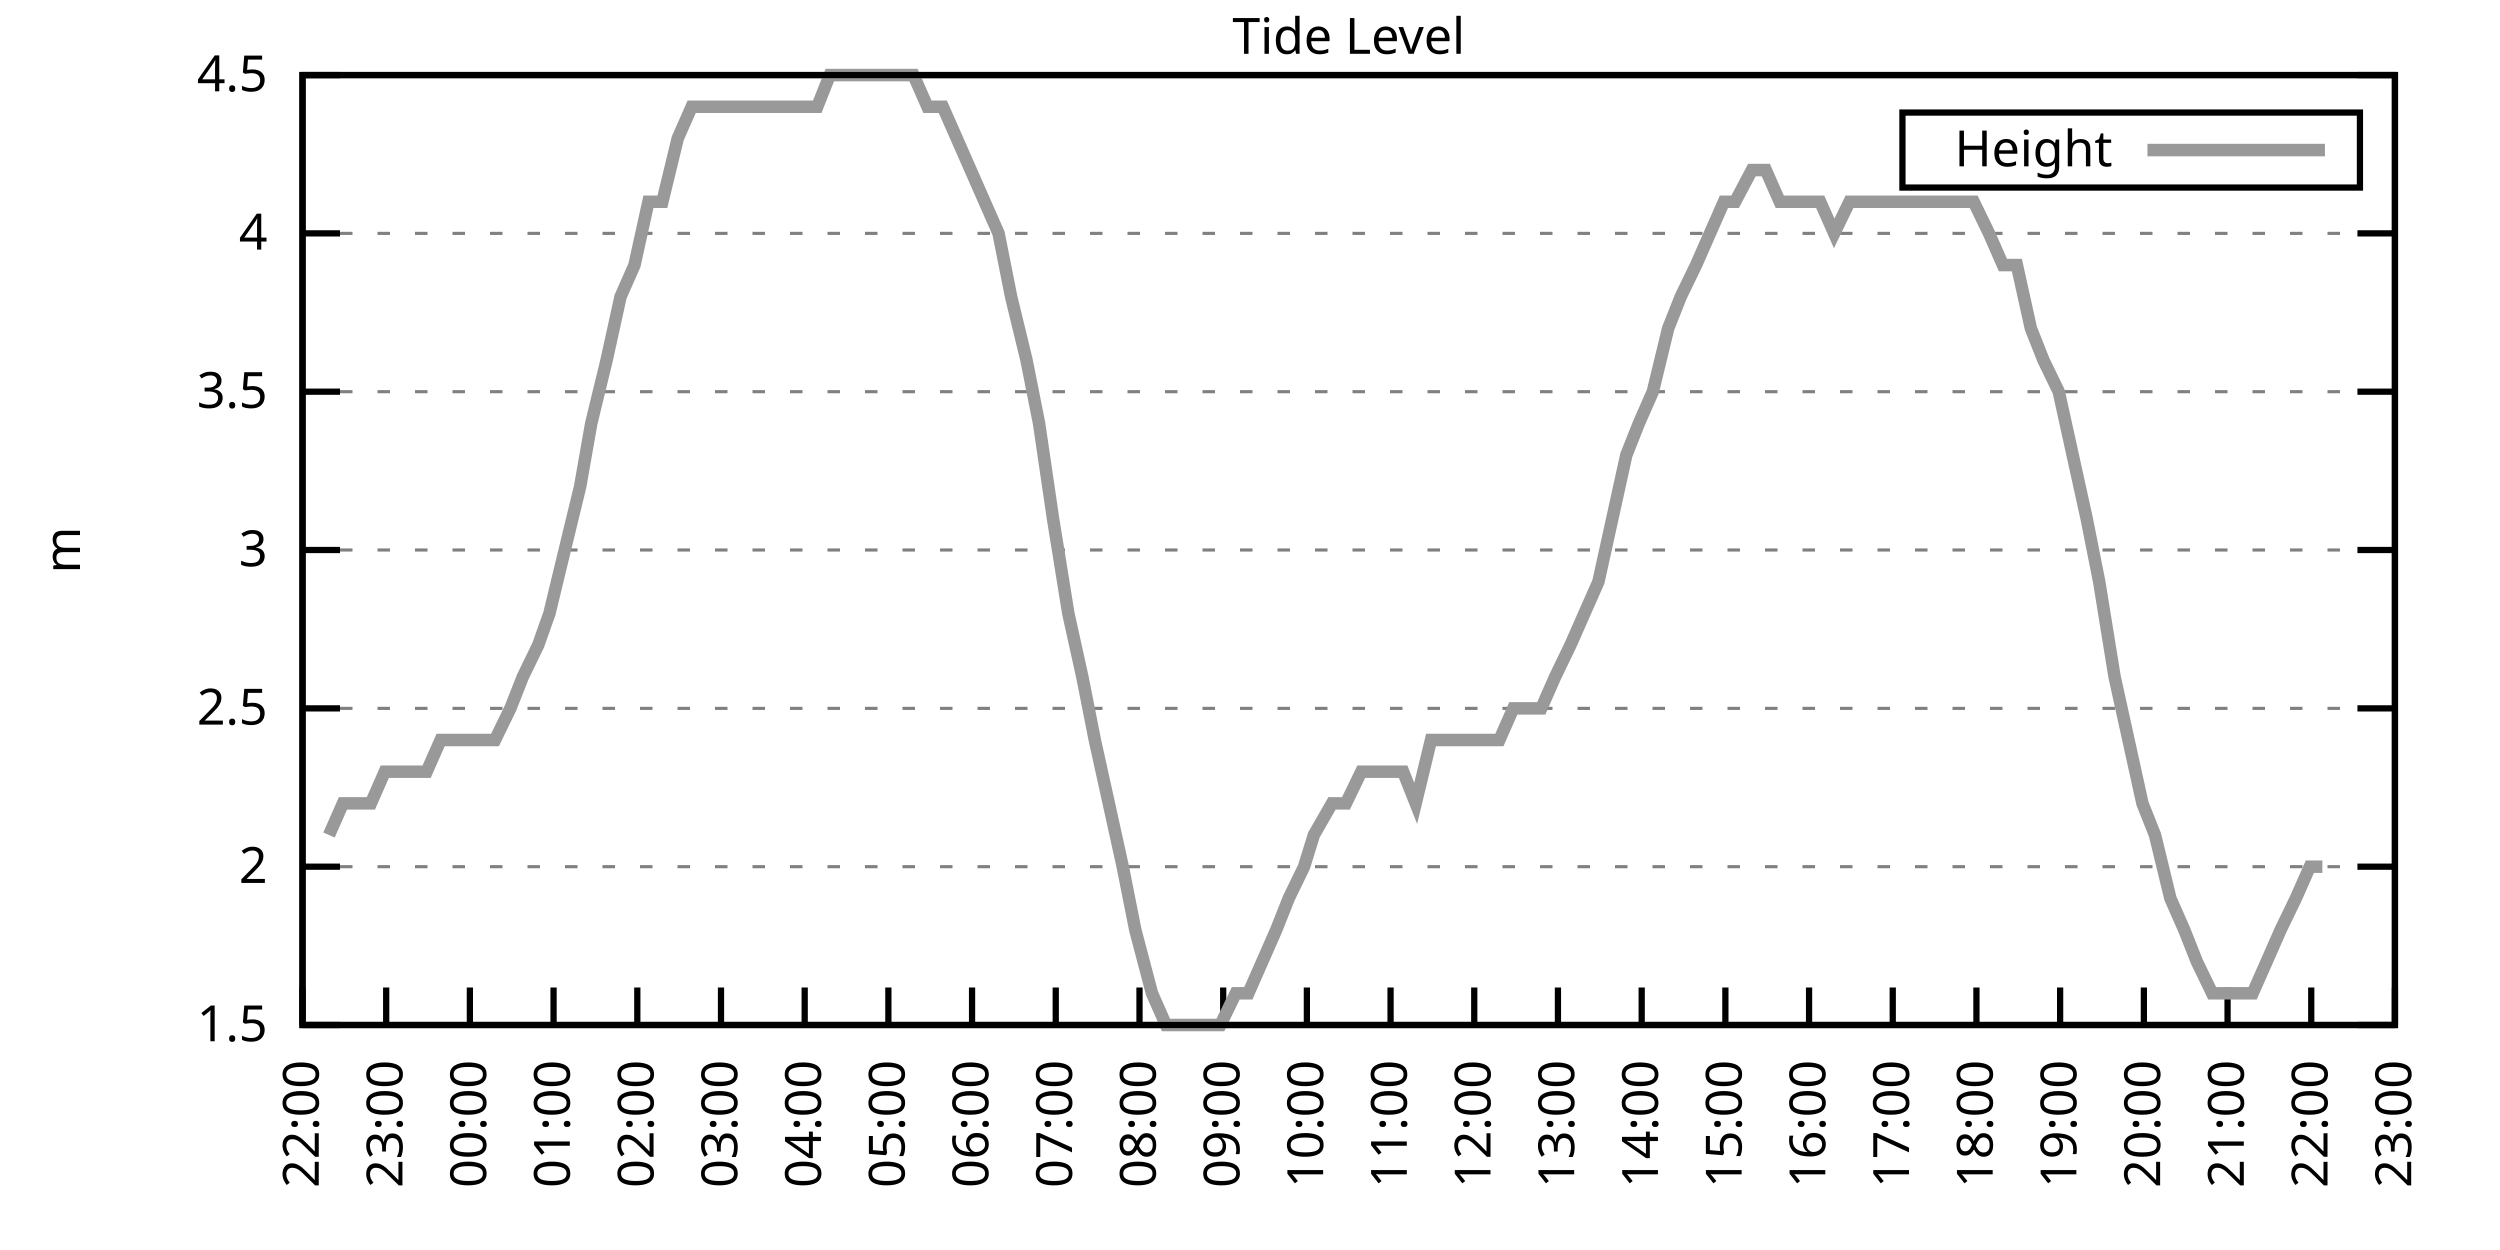
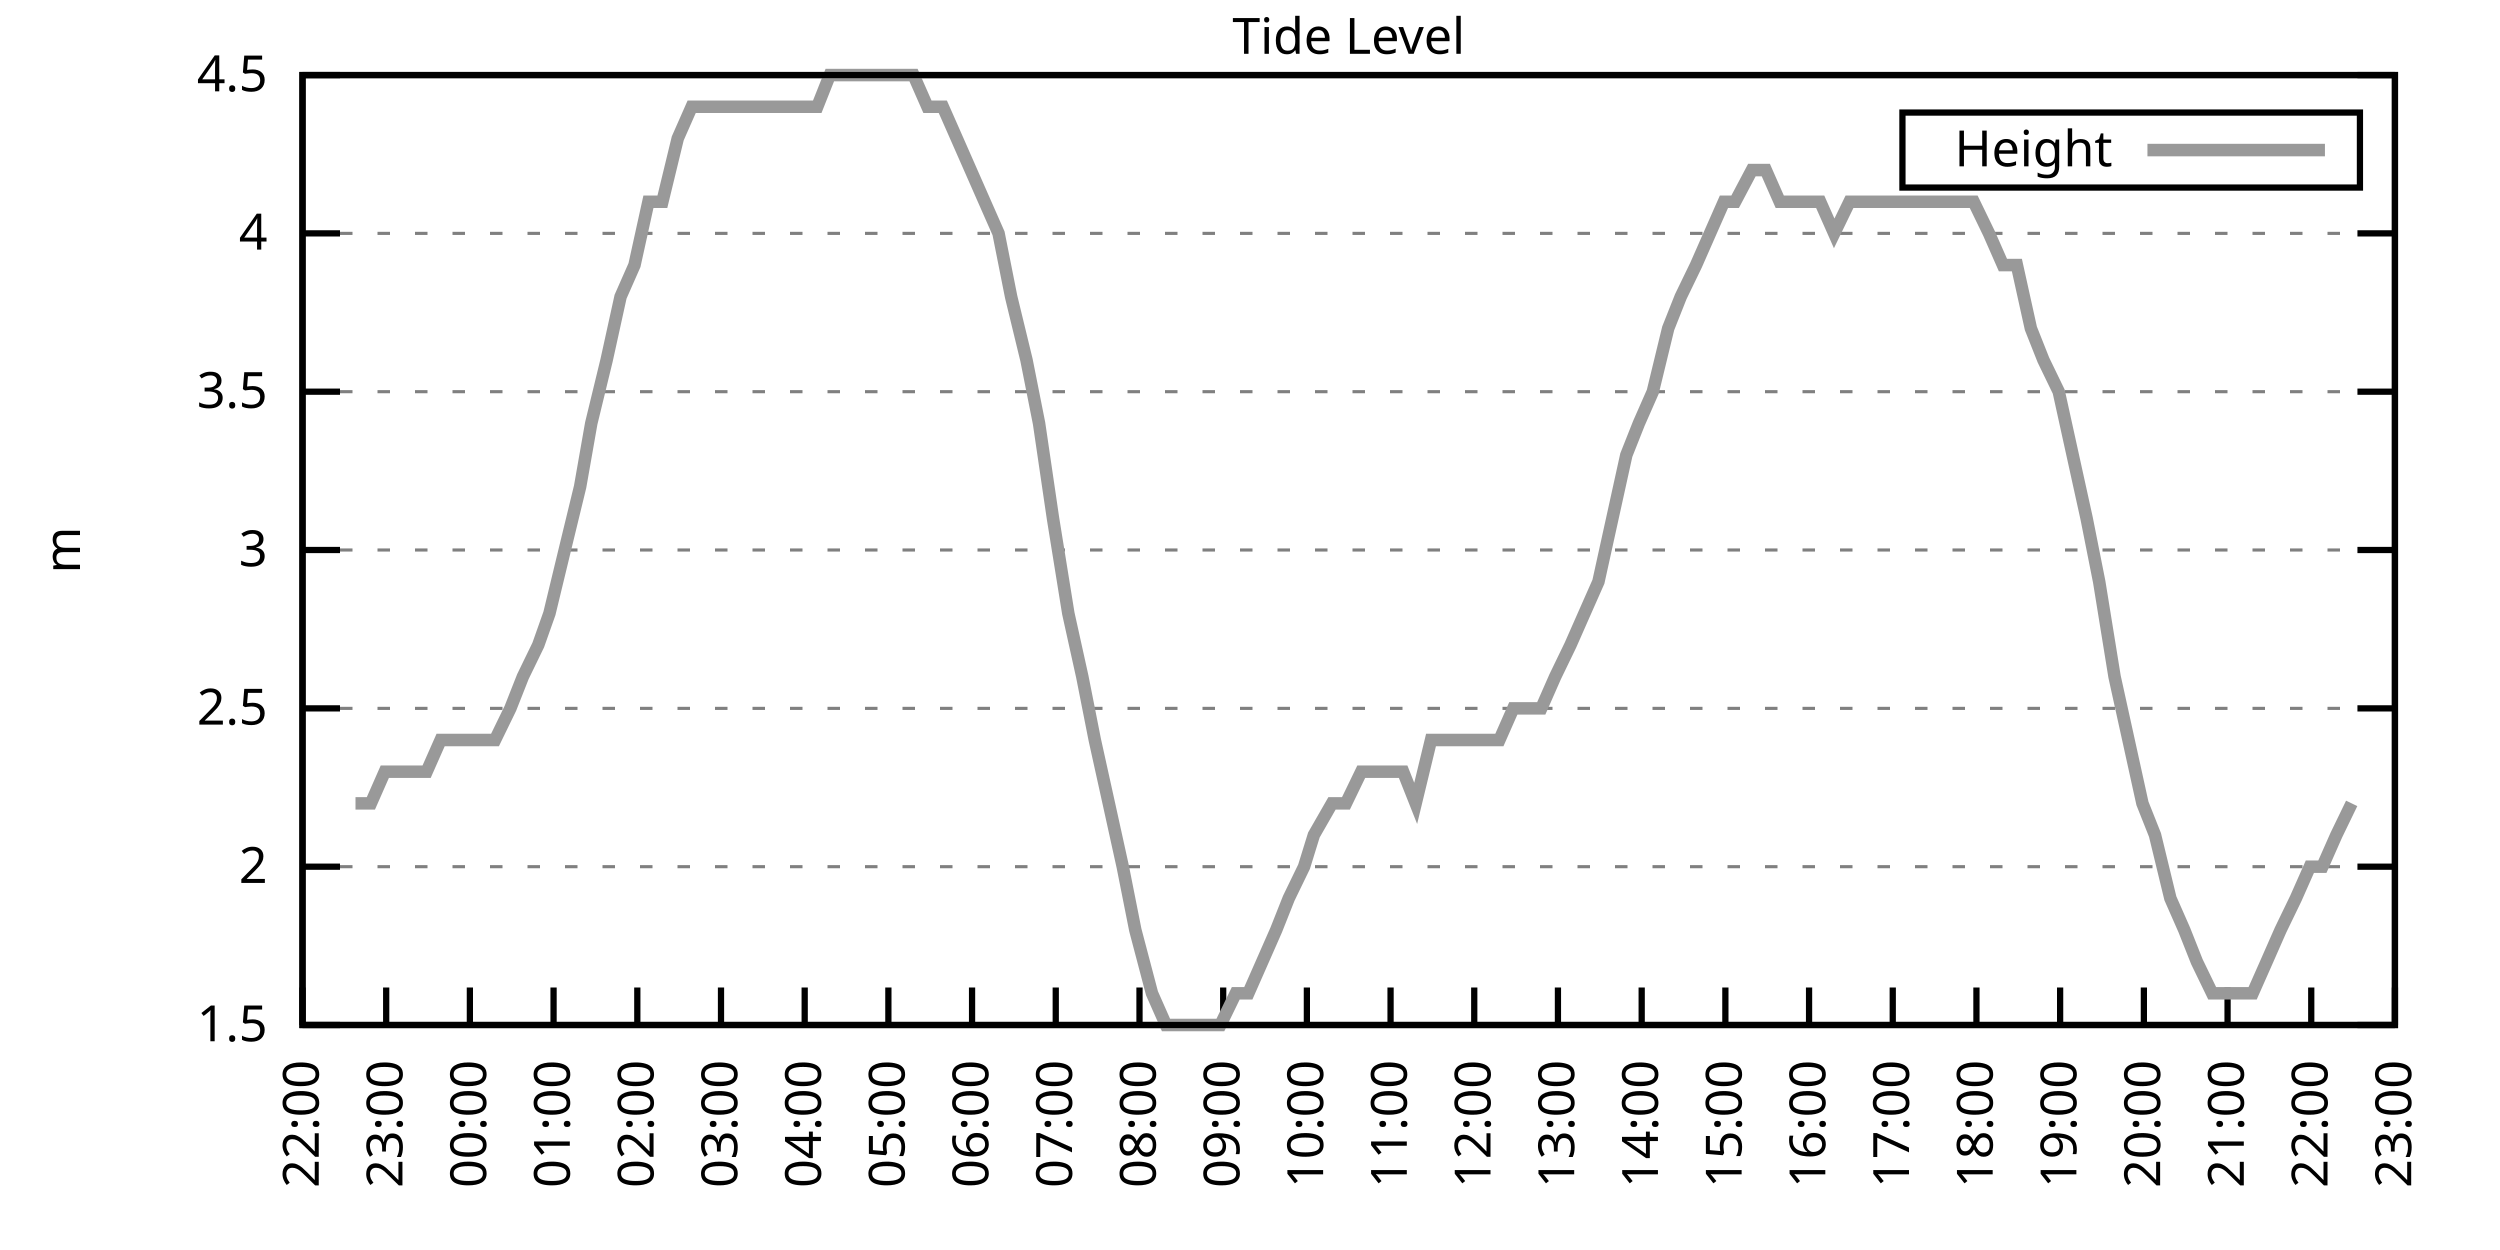
<svg xmlns="http://www.w3.org/2000/svg" xmlns:xlink="http://www.w3.org/1999/xlink" width="400" height="200" viewBox="0 0 400 200">
  <g id="gnuplot_canvas">
    <rect x="0" y="0" width="400" height="200" fill="none" />
    <defs>
      <circle id="gpDot" r="0.5" stroke-width="0.5" stroke="currentColor" />
      <path id="gpPt0" stroke-width="0.333" stroke="currentColor" d="M-1,0 h2 M0,-1 v2" />
      <path id="gpPt1" stroke-width="0.333" stroke="currentColor" d="M-1,-1 L1,1 M1,-1 L-1,1" />
      <path id="gpPt2" stroke-width="0.333" stroke="currentColor" d="M-1,0 L1,0 M0,-1 L0,1 M-1,-1 L1,1 M-1,1 L1,-1" />
      <rect id="gpPt3" stroke-width="0.333" stroke="currentColor" x="-1" y="-1" width="2" height="2" />
      <rect id="gpPt4" stroke-width="0.333" stroke="currentColor" fill="currentColor" x="-1" y="-1" width="2" height="2" />
      <circle id="gpPt5" stroke-width="0.333" stroke="currentColor" cx="0" cy="0" r="1" />
      <use xlink:href="#gpPt5" id="gpPt6" fill="currentColor" stroke="none" />
      <path id="gpPt7" stroke-width="0.333" stroke="currentColor" d="M0,-1.33 L-1.33,0.67 L1.33,0.67 z" />
      <use xlink:href="#gpPt7" id="gpPt8" fill="currentColor" stroke="none" />
      <use xlink:href="#gpPt7" id="gpPt9" stroke="currentColor" transform="rotate(180)" />
      <use xlink:href="#gpPt9" id="gpPt10" fill="currentColor" stroke="none" />
      <use xlink:href="#gpPt3" id="gpPt11" stroke="currentColor" transform="rotate(45)" />
      <use xlink:href="#gpPt11" id="gpPt12" fill="currentColor" stroke="none" />
      <path id="gpPt13" stroke-width="0.333" stroke="currentColor" d="M0,1.330 L1.265,0.411 L0.782,-1.067 L-0.782,-1.076 L-1.265,0.411 z" />
      <use xlink:href="#gpPt13" id="gpPt14" fill="currentColor" stroke="none" />
      <filter id="textbox" filterUnits="objectBoundingBox" x="0" y="0" height="1" width="1">
        <feFlood flood-color="white" flood-opacity="1" result="bgnd" />
        <feComposite in="SourceGraphic" in2="bgnd" operator="atop" />
      </filter>
      <filter id="greybox" filterUnits="objectBoundingBox" x="0" y="0" height="1" width="1">
        <feFlood flood-color="lightgrey" flood-opacity="1" result="grey" />
        <feComposite in="SourceGraphic" in2="grey" operator="atop" />
      </filter>
    </defs>
    <g fill="none" color="white" stroke="currentColor" stroke-width="1.00" stroke-linecap="butt" stroke-linejoin="miter">
</g>
    <g fill="none" color="black" stroke="currentColor" stroke-width="1.00" stroke-linecap="butt" stroke-linejoin="miter">
      <g stroke="none" shape-rendering="crispEdges">
        <polygon fill="rgb(255, 255, 255)" points="48.40,164.00 383.18,164.00 383.18,12.02 48.40,12.02 " />
      </g>
    </g>
    <g fill="none" color="black" stroke="currentColor" stroke-width="1.00" stroke-linecap="butt" stroke-linejoin="miter">
</g>
    <g fill="none" color="black" stroke="black" stroke-width="0.50" stroke-linecap="butt" stroke-linejoin="miter">
</g>
    <g fill="none" color="gray" stroke="currentColor" stroke-width="0.50" stroke-linecap="butt" stroke-linejoin="miter">
      <path stroke="gray" stroke-dasharray="2,4" class="gridline" d="M48.40,164.00 L383.19,164.00  " />
    </g>
    <g fill="none" color="gray" stroke="gray" stroke-width="1.00" stroke-linecap="butt" stroke-linejoin="miter">
</g>
    <g fill="none" color="black" stroke="currentColor" stroke-width="1.00" stroke-linecap="butt" stroke-linejoin="miter">
      <path stroke="black" d="M48.40,164.00 L54.40,164.00 M383.19,164.00 L377.19,164.00  " />
      <g transform="translate(42.80,166.60)" stroke="none" fill="black" font-family="Sans" font-size="8.00" text-anchor="end">
        <text>
          <tspan font-family="Sans"> 1.5</tspan>
        </text>
      </g>
    </g>
    <g fill="none" color="black" stroke="currentColor" stroke-width="1.00" stroke-linecap="butt" stroke-linejoin="miter">
</g>
    <g fill="none" color="black" stroke="black" stroke-width="0.50" stroke-linecap="butt" stroke-linejoin="miter">
</g>
    <g fill="none" color="gray" stroke="currentColor" stroke-width="0.50" stroke-linecap="butt" stroke-linejoin="miter">
      <path stroke="gray" stroke-dasharray="2,4" class="gridline" d="M48.40,138.67 L383.19,138.67  " />
    </g>
    <g fill="none" color="gray" stroke="gray" stroke-width="1.00" stroke-linecap="butt" stroke-linejoin="miter">
</g>
    <g fill="none" color="black" stroke="currentColor" stroke-width="1.00" stroke-linecap="butt" stroke-linejoin="miter">
      <path stroke="black" d="M48.40,138.67 L54.40,138.67 M383.19,138.67 L377.19,138.67  " />
      <g transform="translate(42.80,141.27)" stroke="none" fill="black" font-family="Sans" font-size="8.00" text-anchor="end">
        <text>
          <tspan font-family="Sans"> 2</tspan>
        </text>
      </g>
    </g>
    <g fill="none" color="black" stroke="currentColor" stroke-width="1.00" stroke-linecap="butt" stroke-linejoin="miter">
</g>
    <g fill="none" color="black" stroke="black" stroke-width="0.50" stroke-linecap="butt" stroke-linejoin="miter">
</g>
    <g fill="none" color="gray" stroke="currentColor" stroke-width="0.50" stroke-linecap="butt" stroke-linejoin="miter">
      <path stroke="gray" stroke-dasharray="2,4" class="gridline" d="M48.40,113.34 L383.19,113.34  " />
    </g>
    <g fill="none" color="gray" stroke="gray" stroke-width="1.00" stroke-linecap="butt" stroke-linejoin="miter">
</g>
    <g fill="none" color="black" stroke="currentColor" stroke-width="1.00" stroke-linecap="butt" stroke-linejoin="miter">
      <path stroke="black" d="M48.40,113.34 L54.40,113.34 M383.19,113.34 L377.19,113.34  " />
      <g transform="translate(42.80,115.94)" stroke="none" fill="black" font-family="Sans" font-size="8.00" text-anchor="end">
        <text>
          <tspan font-family="Sans"> 2.5</tspan>
        </text>
      </g>
    </g>
    <g fill="none" color="black" stroke="currentColor" stroke-width="1.00" stroke-linecap="butt" stroke-linejoin="miter">
</g>
    <g fill="none" color="black" stroke="black" stroke-width="0.50" stroke-linecap="butt" stroke-linejoin="miter">
</g>
    <g fill="none" color="gray" stroke="currentColor" stroke-width="0.50" stroke-linecap="butt" stroke-linejoin="miter">
      <path stroke="gray" stroke-dasharray="2,4" class="gridline" d="M48.40,88.00 L383.19,88.00  " />
    </g>
    <g fill="none" color="gray" stroke="gray" stroke-width="1.00" stroke-linecap="butt" stroke-linejoin="miter">
</g>
    <g fill="none" color="black" stroke="currentColor" stroke-width="1.00" stroke-linecap="butt" stroke-linejoin="miter">
      <path stroke="black" d="M48.40,88.00 L54.40,88.00 M383.19,88.00 L377.19,88.00  " />
      <g transform="translate(42.80,90.60)" stroke="none" fill="black" font-family="Sans" font-size="8.00" text-anchor="end">
        <text>
          <tspan font-family="Sans"> 3</tspan>
        </text>
      </g>
    </g>
    <g fill="none" color="black" stroke="currentColor" stroke-width="1.00" stroke-linecap="butt" stroke-linejoin="miter">
</g>
    <g fill="none" color="black" stroke="black" stroke-width="0.50" stroke-linecap="butt" stroke-linejoin="miter">
</g>
    <g fill="none" color="gray" stroke="currentColor" stroke-width="0.50" stroke-linecap="butt" stroke-linejoin="miter">
      <path stroke="gray" stroke-dasharray="2,4" class="gridline" d="M48.40,62.67 L383.19,62.67  " />
    </g>
    <g fill="none" color="gray" stroke="gray" stroke-width="1.00" stroke-linecap="butt" stroke-linejoin="miter">
</g>
    <g fill="none" color="black" stroke="currentColor" stroke-width="1.00" stroke-linecap="butt" stroke-linejoin="miter">
      <path stroke="black" d="M48.40,62.67 L54.40,62.67 M383.19,62.67 L377.19,62.67  " />
      <g transform="translate(42.80,65.27)" stroke="none" fill="black" font-family="Sans" font-size="8.00" text-anchor="end">
        <text>
          <tspan font-family="Sans"> 3.5</tspan>
        </text>
      </g>
    </g>
    <g fill="none" color="black" stroke="currentColor" stroke-width="1.00" stroke-linecap="butt" stroke-linejoin="miter">
</g>
    <g fill="none" color="black" stroke="black" stroke-width="0.50" stroke-linecap="butt" stroke-linejoin="miter">
</g>
    <g fill="none" color="gray" stroke="currentColor" stroke-width="0.50" stroke-linecap="butt" stroke-linejoin="miter">
      <path stroke="gray" stroke-dasharray="2,4" class="gridline" d="M48.40,37.34 L383.19,37.34  " />
    </g>
    <g fill="none" color="gray" stroke="gray" stroke-width="1.00" stroke-linecap="butt" stroke-linejoin="miter">
</g>
    <g fill="none" color="black" stroke="currentColor" stroke-width="1.00" stroke-linecap="butt" stroke-linejoin="miter">
      <path stroke="black" d="M48.40,37.34 L54.40,37.34 M383.19,37.34 L377.19,37.34  " />
      <g transform="translate(42.80,39.94)" stroke="none" fill="black" font-family="Sans" font-size="8.00" text-anchor="end">
        <text>
          <tspan font-family="Sans"> 4</tspan>
        </text>
      </g>
    </g>
    <g fill="none" color="black" stroke="currentColor" stroke-width="1.00" stroke-linecap="butt" stroke-linejoin="miter">
</g>
    <g fill="none" color="black" stroke="black" stroke-width="0.50" stroke-linecap="butt" stroke-linejoin="miter">
</g>
    <g fill="none" color="gray" stroke="currentColor" stroke-width="0.50" stroke-linecap="butt" stroke-linejoin="miter">
      <path stroke="gray" stroke-dasharray="2,4" class="gridline" d="M48.40,12.01 L383.19,12.01  " />
    </g>
    <g fill="none" color="gray" stroke="gray" stroke-width="1.00" stroke-linecap="butt" stroke-linejoin="miter">
</g>
    <g fill="none" color="black" stroke="currentColor" stroke-width="1.00" stroke-linecap="butt" stroke-linejoin="miter">
      <path stroke="black" d="M48.40,12.01 L54.40,12.01 M383.19,12.01 L377.19,12.01  " />
      <g transform="translate(42.80,14.61)" stroke="none" fill="black" font-family="Sans" font-size="8.00" text-anchor="end">
        <text>
          <tspan font-family="Sans"> 4.5</tspan>
        </text>
      </g>
    </g>
    <g fill="none" color="black" stroke="currentColor" stroke-width="1.00" stroke-linecap="butt" stroke-linejoin="miter">
      <path stroke="black" d="M48.40,164.00 L48.40,158.00  " />
      <g transform="translate(51.00,169.60) rotate(270.00)" stroke="none" fill="black" font-family="Sans" font-size="8.00" text-anchor="end">
        <text>
          <tspan font-family="Sans">22:00</tspan>
        </text>
      </g>
    </g>
    <g fill="none" color="black" stroke="currentColor" stroke-width="1.00" stroke-linecap="butt" stroke-linejoin="miter">
      <path stroke="black" d="M61.79,164.00 L61.79,158.00  " />
      <g transform="translate(64.39,169.60) rotate(270.00)" stroke="none" fill="black" font-family="Sans" font-size="8.00" text-anchor="end">
        <text>
          <tspan font-family="Sans">23:00</tspan>
        </text>
      </g>
    </g>
    <g fill="none" color="black" stroke="currentColor" stroke-width="1.00" stroke-linecap="butt" stroke-linejoin="miter">
      <path stroke="black" d="M75.18,164.00 L75.18,158.00  " />
      <g transform="translate(77.78,169.60) rotate(270.00)" stroke="none" fill="black" font-family="Sans" font-size="8.00" text-anchor="end">
        <text>
          <tspan font-family="Sans">00:00</tspan>
        </text>
      </g>
    </g>
    <g fill="none" color="black" stroke="currentColor" stroke-width="1.00" stroke-linecap="butt" stroke-linejoin="miter">
      <path stroke="black" d="M88.57,164.00 L88.57,158.00  " />
      <g transform="translate(91.17,169.60) rotate(270.00)" stroke="none" fill="black" font-family="Sans" font-size="8.00" text-anchor="end">
        <text>
          <tspan font-family="Sans">01:00</tspan>
        </text>
      </g>
    </g>
    <g fill="none" color="black" stroke="currentColor" stroke-width="1.00" stroke-linecap="butt" stroke-linejoin="miter">
      <path stroke="black" d="M101.97,164.00 L101.97,158.00  " />
      <g transform="translate(104.57,169.60) rotate(270.00)" stroke="none" fill="black" font-family="Sans" font-size="8.00" text-anchor="end">
        <text>
          <tspan font-family="Sans">02:00</tspan>
        </text>
      </g>
    </g>
    <g fill="none" color="black" stroke="currentColor" stroke-width="1.00" stroke-linecap="butt" stroke-linejoin="miter">
      <path stroke="black" d="M115.36,164.00 L115.36,158.00  " />
      <g transform="translate(117.96,169.60) rotate(270.00)" stroke="none" fill="black" font-family="Sans" font-size="8.00" text-anchor="end">
        <text>
          <tspan font-family="Sans">03:00</tspan>
        </text>
      </g>
    </g>
    <g fill="none" color="black" stroke="currentColor" stroke-width="1.00" stroke-linecap="butt" stroke-linejoin="miter">
      <path stroke="black" d="M128.75,164.00 L128.75,158.00  " />
      <g transform="translate(131.35,169.60) rotate(270.00)" stroke="none" fill="black" font-family="Sans" font-size="8.00" text-anchor="end">
        <text>
          <tspan font-family="Sans">04:00</tspan>
        </text>
      </g>
    </g>
    <g fill="none" color="black" stroke="currentColor" stroke-width="1.00" stroke-linecap="butt" stroke-linejoin="miter">
      <path stroke="black" d="M142.14,164.00 L142.14,158.00  " />
      <g transform="translate(144.74,169.60) rotate(270.00)" stroke="none" fill="black" font-family="Sans" font-size="8.00" text-anchor="end">
        <text>
          <tspan font-family="Sans">05:00</tspan>
        </text>
      </g>
    </g>
    <g fill="none" color="black" stroke="currentColor" stroke-width="1.00" stroke-linecap="butt" stroke-linejoin="miter">
      <path stroke="black" d="M155.53,164.00 L155.53,158.00  " />
      <g transform="translate(158.13,169.60) rotate(270.00)" stroke="none" fill="black" font-family="Sans" font-size="8.00" text-anchor="end">
        <text>
          <tspan font-family="Sans">06:00</tspan>
        </text>
      </g>
    </g>
    <g fill="none" color="black" stroke="currentColor" stroke-width="1.00" stroke-linecap="butt" stroke-linejoin="miter">
      <path stroke="black" d="M168.92,164.00 L168.92,158.00  " />
      <g transform="translate(171.52,169.60) rotate(270.00)" stroke="none" fill="black" font-family="Sans" font-size="8.00" text-anchor="end">
        <text>
          <tspan font-family="Sans">07:00</tspan>
        </text>
      </g>
    </g>
    <g fill="none" color="black" stroke="currentColor" stroke-width="1.00" stroke-linecap="butt" stroke-linejoin="miter">
      <path stroke="black" d="M182.32,164.00 L182.32,158.00  " />
      <g transform="translate(184.92,169.60) rotate(270.00)" stroke="none" fill="black" font-family="Sans" font-size="8.00" text-anchor="end">
        <text>
          <tspan font-family="Sans">08:00</tspan>
        </text>
      </g>
    </g>
    <g fill="none" color="black" stroke="currentColor" stroke-width="1.00" stroke-linecap="butt" stroke-linejoin="miter">
      <path stroke="black" d="M195.71,164.00 L195.71,158.00  " />
      <g transform="translate(198.31,169.60) rotate(270.00)" stroke="none" fill="black" font-family="Sans" font-size="8.00" text-anchor="end">
        <text>
          <tspan font-family="Sans">09:00</tspan>
        </text>
      </g>
    </g>
    <g fill="none" color="black" stroke="currentColor" stroke-width="1.00" stroke-linecap="butt" stroke-linejoin="miter">
      <path stroke="black" d="M209.10,164.00 L209.10,158.00  " />
      <g transform="translate(211.70,169.60) rotate(270.00)" stroke="none" fill="black" font-family="Sans" font-size="8.00" text-anchor="end">
        <text>
          <tspan font-family="Sans">10:00</tspan>
        </text>
      </g>
    </g>
    <g fill="none" color="black" stroke="currentColor" stroke-width="1.00" stroke-linecap="butt" stroke-linejoin="miter">
      <path stroke="black" d="M222.49,164.00 L222.49,158.00  " />
      <g transform="translate(225.09,169.60) rotate(270.00)" stroke="none" fill="black" font-family="Sans" font-size="8.00" text-anchor="end">
        <text>
          <tspan font-family="Sans">11:00</tspan>
        </text>
      </g>
    </g>
    <g fill="none" color="black" stroke="currentColor" stroke-width="1.00" stroke-linecap="butt" stroke-linejoin="miter">
      <path stroke="black" d="M235.88,164.00 L235.88,158.00  " />
      <g transform="translate(238.48,169.60) rotate(270.00)" stroke="none" fill="black" font-family="Sans" font-size="8.00" text-anchor="end">
        <text>
          <tspan font-family="Sans">12:00</tspan>
        </text>
      </g>
    </g>
    <g fill="none" color="black" stroke="currentColor" stroke-width="1.00" stroke-linecap="butt" stroke-linejoin="miter">
      <path stroke="black" d="M249.27,164.00 L249.27,158.00  " />
      <g transform="translate(251.87,169.60) rotate(270.00)" stroke="none" fill="black" font-family="Sans" font-size="8.00" text-anchor="end">
        <text>
          <tspan font-family="Sans">13:00</tspan>
        </text>
      </g>
    </g>
    <g fill="none" color="black" stroke="currentColor" stroke-width="1.00" stroke-linecap="butt" stroke-linejoin="miter">
      <path stroke="black" d="M262.67,164.00 L262.67,158.00  " />
      <g transform="translate(265.27,169.60) rotate(270.00)" stroke="none" fill="black" font-family="Sans" font-size="8.00" text-anchor="end">
        <text>
          <tspan font-family="Sans">14:00</tspan>
        </text>
      </g>
    </g>
    <g fill="none" color="black" stroke="currentColor" stroke-width="1.00" stroke-linecap="butt" stroke-linejoin="miter">
      <path stroke="black" d="M276.06,164.00 L276.06,158.00  " />
      <g transform="translate(278.66,169.60) rotate(270.00)" stroke="none" fill="black" font-family="Sans" font-size="8.00" text-anchor="end">
        <text>
          <tspan font-family="Sans">15:00</tspan>
        </text>
      </g>
    </g>
    <g fill="none" color="black" stroke="currentColor" stroke-width="1.00" stroke-linecap="butt" stroke-linejoin="miter">
      <path stroke="black" d="M289.45,164.00 L289.45,158.00  " />
      <g transform="translate(292.05,169.60) rotate(270.00)" stroke="none" fill="black" font-family="Sans" font-size="8.00" text-anchor="end">
        <text>
          <tspan font-family="Sans">16:00</tspan>
        </text>
      </g>
    </g>
    <g fill="none" color="black" stroke="currentColor" stroke-width="1.00" stroke-linecap="butt" stroke-linejoin="miter">
      <path stroke="black" d="M302.84,164.00 L302.84,158.00  " />
      <g transform="translate(305.44,169.60) rotate(270.00)" stroke="none" fill="black" font-family="Sans" font-size="8.00" text-anchor="end">
        <text>
          <tspan font-family="Sans">17:00</tspan>
        </text>
      </g>
    </g>
    <g fill="none" color="black" stroke="currentColor" stroke-width="1.00" stroke-linecap="butt" stroke-linejoin="miter">
      <path stroke="black" d="M316.23,164.00 L316.23,158.00  " />
      <g transform="translate(318.83,169.60) rotate(270.00)" stroke="none" fill="black" font-family="Sans" font-size="8.00" text-anchor="end">
        <text>
          <tspan font-family="Sans">18:00</tspan>
        </text>
      </g>
    </g>
    <g fill="none" color="black" stroke="currentColor" stroke-width="1.00" stroke-linecap="butt" stroke-linejoin="miter">
      <path stroke="black" d="M329.62,164.00 L329.62,158.00  " />
      <g transform="translate(332.22,169.60) rotate(270.00)" stroke="none" fill="black" font-family="Sans" font-size="8.00" text-anchor="end">
        <text>
          <tspan font-family="Sans">19:00</tspan>
        </text>
      </g>
    </g>
    <g fill="none" color="black" stroke="currentColor" stroke-width="1.00" stroke-linecap="butt" stroke-linejoin="miter">
      <path stroke="black" d="M343.02,164.00 L343.02,158.00  " />
      <g transform="translate(345.62,169.60) rotate(270.00)" stroke="none" fill="black" font-family="Sans" font-size="8.00" text-anchor="end">
        <text>
          <tspan font-family="Sans">20:00</tspan>
        </text>
      </g>
    </g>
    <g fill="none" color="black" stroke="currentColor" stroke-width="1.00" stroke-linecap="butt" stroke-linejoin="miter">
      <path stroke="black" d="M356.41,164.00 L356.41,158.00  " />
      <g transform="translate(359.01,169.60) rotate(270.00)" stroke="none" fill="black" font-family="Sans" font-size="8.00" text-anchor="end">
        <text>
          <tspan font-family="Sans">21:00</tspan>
        </text>
      </g>
    </g>
    <g fill="none" color="black" stroke="currentColor" stroke-width="1.00" stroke-linecap="butt" stroke-linejoin="miter">
      <path stroke="black" d="M369.80,164.00 L369.80,158.00  " />
      <g transform="translate(372.40,169.60) rotate(270.00)" stroke="none" fill="black" font-family="Sans" font-size="8.00" text-anchor="end">
        <text>
          <tspan font-family="Sans">22:00</tspan>
        </text>
      </g>
    </g>
    <g fill="none" color="black" stroke="currentColor" stroke-width="1.00" stroke-linecap="butt" stroke-linejoin="miter">
      <path stroke="black" d="M383.19,164.00 L383.19,158.00  " />
      <g transform="translate(385.79,169.60) rotate(270.00)" stroke="none" fill="black" font-family="Sans" font-size="8.00" text-anchor="end">
        <text>
          <tspan font-family="Sans">23:00</tspan>
        </text>
      </g>
    </g>
    <g fill="none" color="black" stroke="currentColor" stroke-width="1.00" stroke-linecap="butt" stroke-linejoin="miter">
</g>
    <g fill="none" color="black" stroke="currentColor" stroke-width="1.00" stroke-linecap="butt" stroke-linejoin="miter">
      <path stroke="black" d="M48.40,12.01 L48.40,164.00 L383.19,164.00 L383.19,12.01 L48.40,12.01 Z  " />
    </g>
    <g fill="none" color="black" stroke="currentColor" stroke-width="1.00" stroke-linecap="butt" stroke-linejoin="miter">
</g>
    <g fill="none" color="black" stroke="currentColor" stroke-width="1.00" stroke-linecap="butt" stroke-linejoin="miter">
      <path stroke="black" d="M304.39,30.01 L304.39,18.01 L377.59,18.01 L377.59,30.01 L304.39,30.01 Z  " />
    </g>
    <g id="Tide_level_plot_1">
      <g fill="none" color="white" stroke="black" stroke-width="2.00" stroke-linecap="butt" stroke-linejoin="miter">
</g>
      <g fill="none" color="black" stroke="currentColor" stroke-width="2.00" stroke-linecap="butt" stroke-linejoin="miter">
        <g transform="translate(337.99,26.61)" stroke="none" fill="black" font-family="Sans" font-size="8.00" text-anchor="end">
          <text>
            <tspan font-family="Sans">Height</tspan>
          </text>
        </g>
      </g>
      <g fill="none" color="black" stroke="currentColor" stroke-width="2.00" stroke-linecap="butt" stroke-linejoin="miter">
-         <path stroke="rgb(153, 153, 153)" d="M343.59,24.01 L371.99,24.01 M52.64,133.60 L54.87,128.54 L56.88,128.54 L59.34,128.54 L61.57,123.47 L63.35,123.47   L65.81,123.47 L68.26,123.47 L70.50,118.40 L72.73,118.40 L74.74,118.40 L77.19,118.40 L79.20,118.40 L81.66,113.34   L83.66,108.27 L86.12,103.20 L87.91,98.14 L90.36,88.00 L92.82,77.87 L94.60,67.74 L97.06,57.61 L99.29,47.47   L101.52,42.41 L103.75,32.28 L105.98,32.28 L108.44,22.14 L110.67,17.08 L112.90,17.08 L115.13,17.08 L117.14,17.08   L119.60,17.08 L121.38,17.08 L124.06,17.08 L126.29,17.08 L128.53,17.08 L130.76,17.08 L132.77,12.01 L135.00,12.01   L137.45,12.01 L139.69,12.01 L141.69,12.01 L144.15,12.01 L146.16,12.01 L148.39,17.08 L150.85,17.08 L153.08,22.14   L155.31,27.21 L157.54,32.28 L159.77,37.34 L161.78,47.47 L164.24,57.61 L166.25,67.74 L168.48,82.94 L170.93,98.14   L173.17,108.27 L175.17,118.40 L177.41,128.54 L179.64,138.67 L181.65,148.80 L184.32,158.93 L186.56,164.00 L188.79,164.00   L191.02,164.00 L193.03,164.00 L195.26,164.00 L197.72,158.93 L199.73,158.93 L201.96,153.87 L204.19,148.80 L206.20,143.73   L208.65,138.67 L210.22,133.60 L213.12,128.54 L215.35,128.54 L217.80,123.47 L220.04,123.47 L222.04,123.47 L224.50,123.47   L226.51,128.54 L228.96,118.40 L231.20,118.40 L233.43,118.40 L235.66,118.40 L237.67,118.40 L239.90,118.40 L242.13,113.34   L244.36,113.34 L246.60,113.34 L248.83,108.27 L251.28,103.20 L253.51,98.14 L255.75,93.07 L257.98,82.94 L260.21,72.81   L262.22,67.74 L264.45,62.67 L266.91,52.54 L268.92,47.47 L271.37,42.41 L273.60,37.34 L275.83,32.28 L277.62,32.28   L280.30,27.21 L282.53,27.21 L284.76,32.28 L286.99,32.28 L289.23,32.28 L291.23,32.28 L293.47,37.34 L295.92,32.28   L298.15,32.28 L300.16,32.28 L302.39,32.28 L304.85,32.28 L306.86,32.28 L309.09,32.28 L311.32,32.28 L313.78,32.28   L315.79,32.28 L318.24,37.34 L320.47,42.41 L322.70,42.41 L324.94,52.54 L326.95,57.61 L329.40,62.67 L331.63,72.81   L333.86,82.94 L335.87,93.07 L338.33,108.27 L340.56,118.40 L342.79,128.54 L344.80,133.60 L347.26,143.73 L349.49,148.80   L351.50,153.87 L353.95,158.93 L355.96,158.93 L358.42,158.93 L360.42,158.93 L362.66,153.87 L364.89,148.80 L367.34,143.73   L369.58,138.67 L371.58,138.67  " />
+         <path stroke="rgb(153, 153, 153)" d="M343.59,24.01 L371.99,24.01 M56.88,128.54 L59.34,128.54 L61.57,123.47 L63.35,123.47 L65.81,123.47 L68.26,123.47   L70.50,118.40 L72.73,118.40 L74.74,118.40 L77.19,118.40 L79.20,118.40 L81.66,113.34 L83.66,108.27 L86.12,103.20   L87.91,98.14 L90.36,88.00 L92.82,77.87 L94.60,67.74 L97.06,57.61 L99.29,47.47 L101.52,42.41 L103.75,32.28   L105.98,32.28 L108.44,22.14 L110.67,17.08 L112.90,17.08 L115.13,17.08 L117.14,17.08 L119.60,17.08 L121.38,17.08   L124.06,17.08 L126.29,17.08 L128.53,17.08 L130.76,17.08 L132.77,12.01 L135.00,12.01 L137.45,12.01 L139.69,12.01   L141.69,12.01 L144.15,12.01 L146.16,12.01 L148.39,17.08 L150.85,17.08 L153.08,22.14 L155.31,27.21 L157.54,32.28   L159.77,37.34 L161.78,47.47 L164.24,57.61 L166.25,67.74 L168.48,82.94 L170.93,98.14 L173.17,108.27 L175.17,118.40   L177.41,128.54 L179.64,138.67 L181.65,148.80 L184.32,158.93 L186.56,164.00 L188.79,164.00 L191.02,164.00 L193.03,164.00   L195.26,164.00 L197.72,158.93 L199.73,158.93 L201.96,153.87 L204.19,148.80 L206.20,143.73 L208.65,138.67 L210.22,133.60   L213.12,128.54 L215.35,128.54 L217.80,123.47 L220.04,123.47 L222.04,123.47 L224.50,123.47 L226.51,128.54 L228.96,118.40   L231.20,118.40 L233.43,118.40 L235.66,118.40 L237.67,118.40 L239.90,118.40 L242.13,113.34 L244.36,113.34 L246.60,113.34   L248.83,108.27 L251.28,103.20 L253.51,98.14 L255.75,93.07 L257.98,82.94 L260.21,72.81 L262.22,67.74 L264.45,62.67   L266.91,52.54 L268.92,47.47 L271.37,42.41 L273.60,37.34 L275.83,32.28 L277.62,32.28 L280.30,27.21 L282.53,27.21   L284.76,32.28 L286.99,32.28 L289.23,32.28 L291.23,32.28 L293.47,37.34 L295.92,32.28 L298.15,32.28 L300.16,32.28   L302.39,32.28 L304.85,32.28 L306.86,32.28 L309.09,32.28 L311.32,32.28 L313.78,32.28 L315.79,32.28 L318.24,37.34   L320.47,42.41 L322.70,42.41 L324.94,52.54 L326.95,57.61 L329.40,62.67 L331.63,72.81 L333.86,82.94 L335.87,93.07   L338.33,108.27 L340.56,118.40 L342.79,128.54 L344.80,133.60 L347.26,143.73 L349.49,148.80 L351.50,153.87 L353.95,158.93   L355.96,158.93 L358.42,158.93 L360.42,158.93 L362.66,153.87 L364.89,148.80 L367.34,143.73 L369.58,138.67 L371.58,138.67   L373.82,133.60 L376.27,128.54  " />
      </g>
    </g>
    <g fill="none" color="black" stroke="currentColor" stroke-width="2.00" stroke-linecap="butt" stroke-linejoin="miter">
</g>
    <g fill="none" color="black" stroke="black" stroke-width="1.00" stroke-linecap="butt" stroke-linejoin="miter">
</g>
    <g fill="none" color="black" stroke="currentColor" stroke-width="1.00" stroke-linecap="butt" stroke-linejoin="miter">
      <path stroke="black" d="M48.40,12.01 L48.40,164.00 L383.19,164.00 L383.19,12.01 L48.40,12.01 Z  " />
      <g transform="translate(12.80,88.01) rotate(270.00)" stroke="none" fill="black" font-family="Sans" font-size="8.00" text-anchor="middle">
        <text>
          <tspan font-family="Sans">m</tspan>
        </text>
      </g>
    </g>
    <g fill="none" color="black" stroke="currentColor" stroke-width="1.00" stroke-linecap="butt" stroke-linejoin="miter">
</g>
    <g fill="none" color="black" stroke="currentColor" stroke-width="1.00" stroke-linecap="butt" stroke-linejoin="miter">
      <g transform="translate(215.79,8.61)" stroke="none" fill="black" font-family="Sans" font-size="8.00" text-anchor="middle">
        <text>
          <tspan font-family="Sans">Tide Level</tspan>
        </text>
      </g>
    </g>
    <g fill="none" color="black" stroke="currentColor" stroke-width="1.00" stroke-linecap="butt" stroke-linejoin="miter">
</g>
  </g>
</svg>
